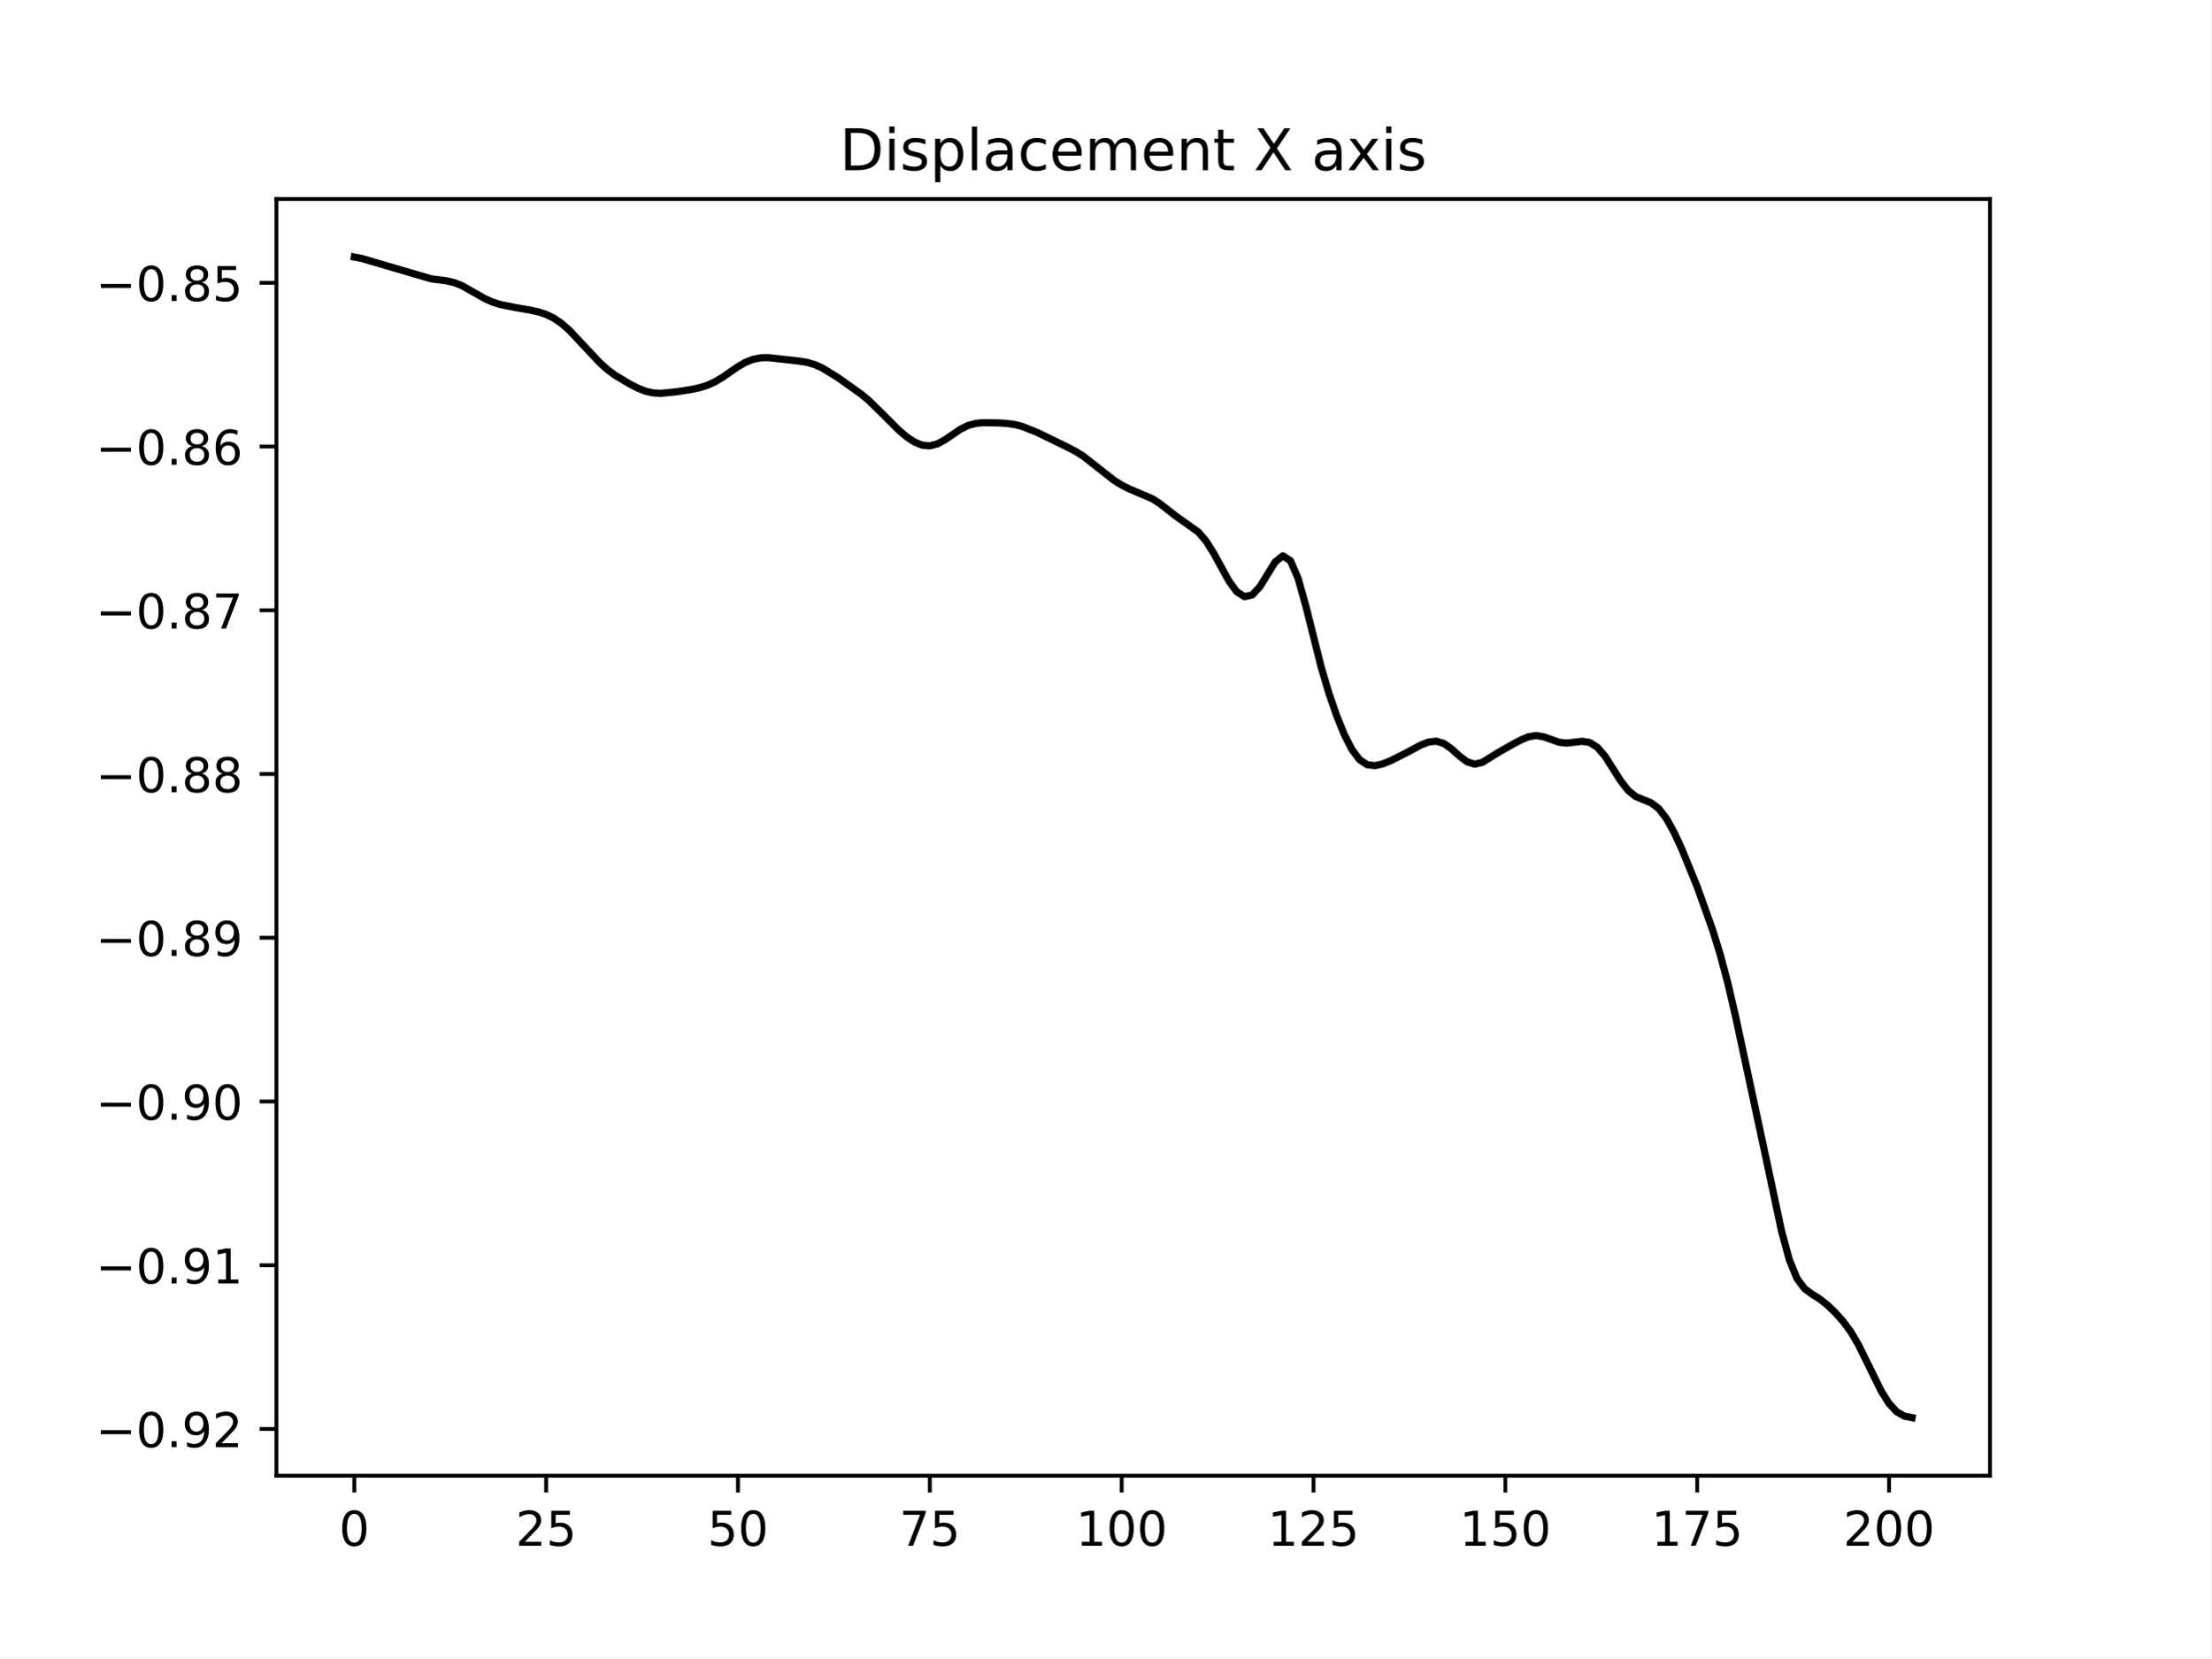
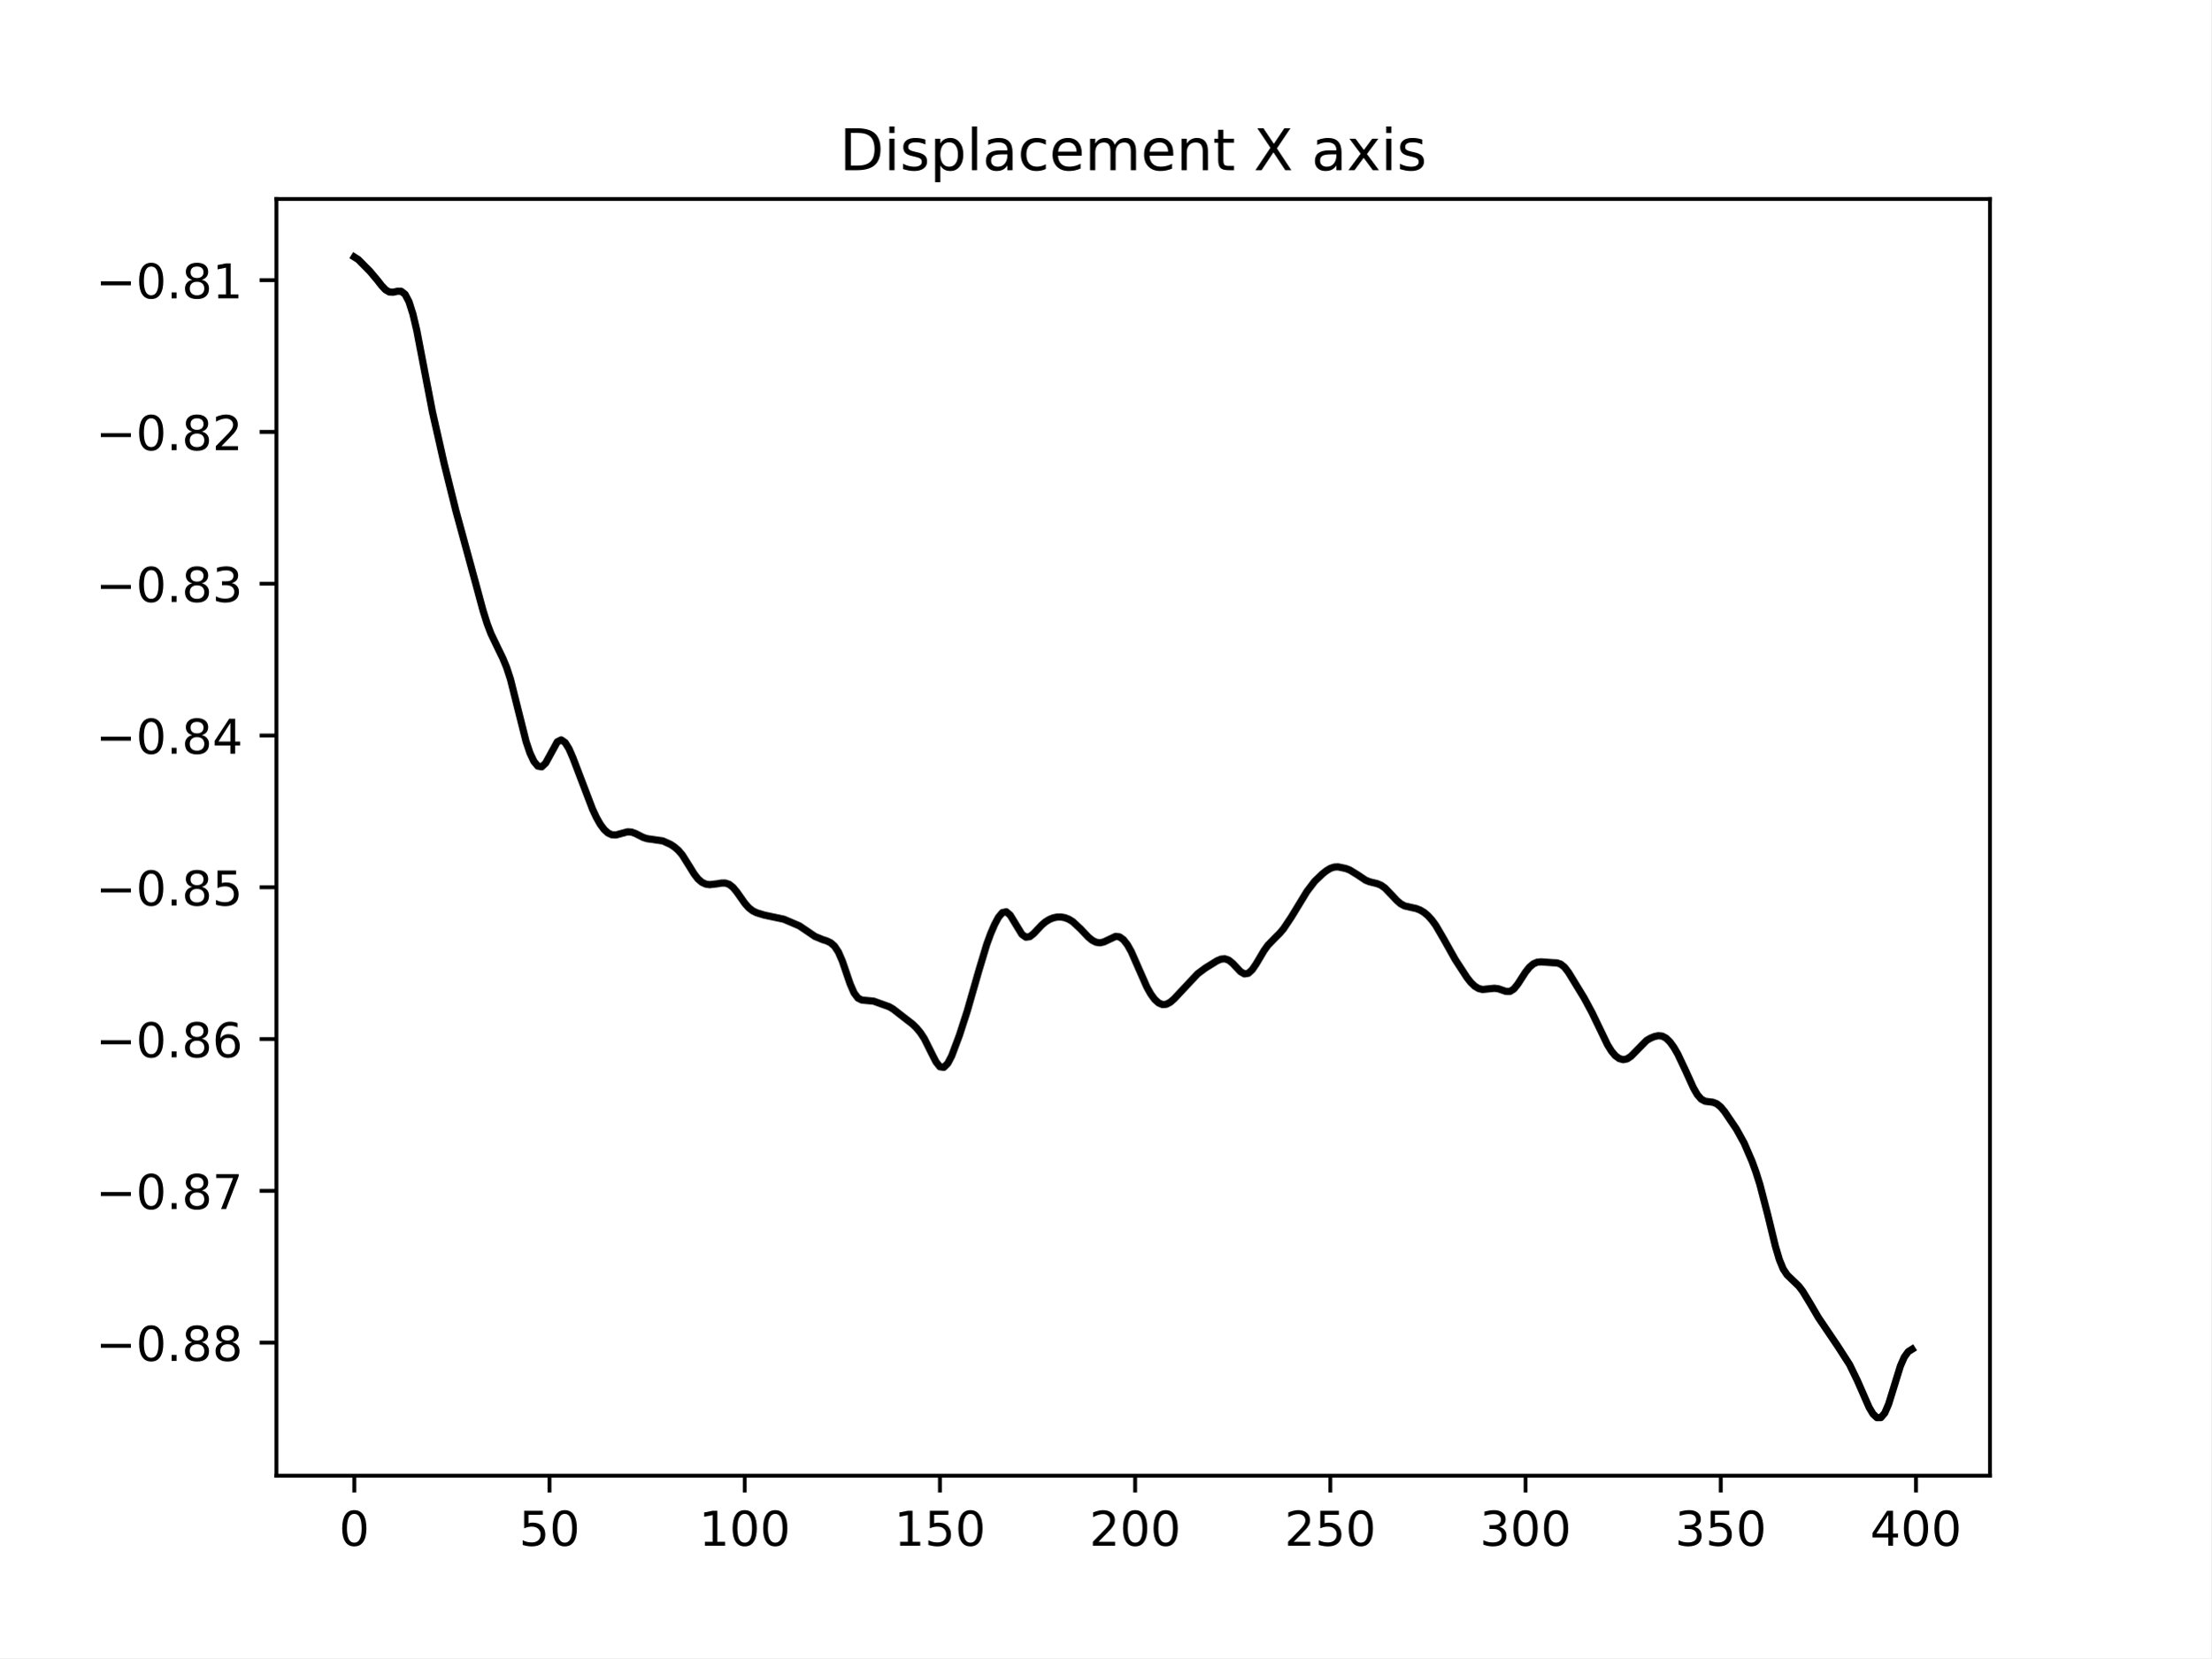
<svg xmlns="http://www.w3.org/2000/svg" xmlns:xlink="http://www.w3.org/1999/xlink" width="460.8pt" height="345.6pt" viewBox="0 0 460.8 345.6" version="1.1">
  <defs>
    <style type="text/css">*{stroke-linejoin: round; stroke-linecap: butt}</style>
  </defs>
  <g id="figure_1">
    <g id="patch_1">
      <path d="M 0 345.6  L 460.8 345.6  L 460.8 0  L 0 0  z " style="fill: #ffffff" />
    </g>
    <g id="axes_1">
      <g id="patch_2">
        <path d="M 57.6 307.584  L 414.72 307.584  L 414.72 41.472  L 57.6 41.472  z " style="fill: #ffffff" />
      </g>
      <g id="matplotlib.axis_1">
        <g id="xtick_1">
          <g id="line2d_1">
            <defs>
-               <path id="m81984a6709" d="M 0 0  L 0 3.5  " style="stroke: #000000; stroke-width: 0.8" />
+               <path id="mfe87c92abb" d="M 0 0  L 0 3.5  " style="stroke: #000000; stroke-width: 0.8" />
            </defs>
            <g>
-               <use xlink:href="#m81984a6709" x="73.833" y="307.584" style="stroke: #000000; stroke-width: 0.8" />
+               <use xlink:href="#mfe87c92abb" x="73.833" y="307.584" style="stroke: #000000; stroke-width: 0.8" />
            </g>
          </g>
          <g id="text_1">
            <g transform="translate(70.65148 322.1824) scale(0.1 -0.1)">
              <defs>
                <path id="DejaVuSans-30" d="M 2034 4250  Q 1547 4250 1301 3770  Q 1056 3291 1056 2328  Q 1056 1369 1301 889  Q 1547 409 2034 409  Q 2525 409 2770 889  Q 3016 1369 3016 2328  Q 3016 3291 2770 3770  Q 2525 4250 2034 4250  z M 2034 4750  Q 2819 4750 3233 4129  Q 3647 3509 3647 2328  Q 3647 1150 3233 529  Q 2819 -91 2034 -91  Q 1250 -91 836 529  Q 422 1150 422 2328  Q 422 3509 836 4129  Q 1250 4750 2034 4750  z " transform="scale(0.015625)" />
              </defs>
              <use xlink:href="#DejaVuSans-30" />
            </g>
          </g>
        </g>
        <g id="xtick_2">
          <g id="line2d_2">
            <g>
-               <use xlink:href="#m81984a6709" x="113.815" y="307.584" style="stroke: #000000; stroke-width: 0.8" />
+               <use xlink:href="#mfe87c92abb" x="114.516" y="307.584" style="stroke: #000000; stroke-width: 0.8" />
            </g>
          </g>
          <g id="text_2">
-             <g transform="translate(107.4523 322.1824) scale(0.1 -0.1)">
+             <g transform="translate(108.1538 322.1824) scale(0.1 -0.1)">
+               <defs>
+                 <path id="DejaVuSans-35" d="M 691 4666  L 3169 4666  L 3169 4134  L 1269 4134  L 1269 2991  Q 1406 3038 1543 3061  Q 1681 3084 1819 3084  Q 2600 3084 3056 2656  Q 3513 2228 3513 1497  Q 3513 744 3044 326  Q 2575 -91 1722 -91  Q 1428 -91 1123 -41  Q 819 9 494 109  L 494 744  Q 775 591 1075 516  Q 1375 441 1709 441  Q 2250 441 2565 725  Q 2881 1009 2881 1497  Q 2881 1984 2565 2268  Q 2250 2553 1709 2553  Q 1456 2553 1204 2497  Q 953 2441 691 2322  L 691 4666  z " transform="scale(0.015625)" />
+               </defs>
+               <use xlink:href="#DejaVuSans-35" />
+               <use xlink:href="#DejaVuSans-30" x="63.623" />
+             </g>
+           </g>
+         </g>
+         <g id="xtick_3">
+           <g id="line2d_3">
+             <g>
+               <use xlink:href="#mfe87c92abb" x="155.2" y="307.584" style="stroke: #000000; stroke-width: 0.8" />
+             </g>
+           </g>
+           <g id="text_3">
+             <g transform="translate(145.656 322.1824) scale(0.1 -0.1)">
+               <defs>
+                 <path id="DejaVuSans-31" d="M 794 531  L 1825 531  L 1825 4091  L 703 3866  L 703 4441  L 1819 4666  L 2450 4666  L 2450 531  L 3481 531  L 3481 0  L 794 0  L 794 531  z " transform="scale(0.015625)" />
+               </defs>
+               <use xlink:href="#DejaVuSans-31" />
+               <use xlink:href="#DejaVuSans-30" x="63.623" />
+               <use xlink:href="#DejaVuSans-30" x="127.246" />
+             </g>
+           </g>
+         </g>
+         <g id="xtick_4">
+           <g id="line2d_4">
+             <g>
+               <use xlink:href="#mfe87c92abb" x="195.883" y="307.584" style="stroke: #000000; stroke-width: 0.8" />
+             </g>
+           </g>
+           <g id="text_4">
+             <g transform="translate(186.3396 322.1824) scale(0.1 -0.1)">
+               <use xlink:href="#DejaVuSans-31" />
+               <use xlink:href="#DejaVuSans-35" x="63.623" />
+               <use xlink:href="#DejaVuSans-30" x="127.246" />
+             </g>
+           </g>
+         </g>
+         <g id="xtick_5">
+           <g id="line2d_5">
+             <g>
+               <use xlink:href="#mfe87c92abb" x="236.567" y="307.584" style="stroke: #000000; stroke-width: 0.8" />
+             </g>
+           </g>
+           <g id="text_5">
+             <g transform="translate(227.0231 322.1824) scale(0.1 -0.1)">
              <defs>
                <path id="DejaVuSans-32" d="M 1228 531  L 3431 531  L 3431 0  L 469 0  L 469 531  Q 828 903 1448 1529  Q 2069 2156 2228 2338  Q 2531 2678 2651 2914  Q 2772 3150 2772 3378  Q 2772 3750 2511 3984  Q 2250 4219 1831 4219  Q 1534 4219 1204 4116  Q 875 4013 500 3803  L 500 4441  Q 881 4594 1212 4672  Q 1544 4750 1819 4750  Q 2544 4750 2975 4387  Q 3406 4025 3406 3419  Q 3406 3131 3298 2873  Q 3191 2616 2906 2266  Q 2828 2175 2409 1742  Q 1991 1309 1228 531  z " transform="scale(0.015625)" />
-                 <path id="DejaVuSans-35" d="M 691 4666  L 3169 4666  L 3169 4134  L 1269 4134  L 1269 2991  Q 1406 3038 1543 3061  Q 1681 3084 1819 3084  Q 2600 3084 3056 2656  Q 3513 2228 3513 1497  Q 3513 744 3044 326  Q 2575 -91 1722 -91  Q 1428 -91 1123 -41  Q 819 9 494 109  L 494 744  Q 775 591 1075 516  Q 1375 441 1709 441  Q 2250 441 2565 725  Q 2881 1009 2881 1497  Q 2881 1984 2565 2268  Q 2250 2553 1709 2553  Q 1456 2553 1204 2497  Q 953 2441 691 2322  L 691 4666  z " transform="scale(0.015625)" />
-               </defs>
+               </defs>
+               <use xlink:href="#DejaVuSans-32" />
+               <use xlink:href="#DejaVuSans-30" x="63.623" />
+               <use xlink:href="#DejaVuSans-30" x="127.246" />
+             </g>
+           </g>
+         </g>
+         <g id="xtick_6">
+           <g id="line2d_6">
+             <g>
+               <use xlink:href="#mfe87c92abb" x="277.25" y="307.584" style="stroke: #000000; stroke-width: 0.8" />
+             </g>
+           </g>
+           <g id="text_6">
+             <g transform="translate(267.7066 322.1824) scale(0.1 -0.1)">
              <use xlink:href="#DejaVuSans-32" />
              <use xlink:href="#DejaVuSans-35" x="63.623" />
-             </g>
-           </g>
-         </g>
-         <g id="xtick_3">
-           <g id="line2d_3">
-             <g>
-               <use xlink:href="#m81984a6709" x="153.797" y="307.584" style="stroke: #000000; stroke-width: 0.8" />
-             </g>
-           </g>
-           <g id="text_3">
-             <g transform="translate(147.4344 322.1824) scale(0.1 -0.1)">
-               <use xlink:href="#DejaVuSans-35" />
-               <use xlink:href="#DejaVuSans-30" x="63.623" />
-             </g>
-           </g>
-         </g>
-         <g id="xtick_4">
-           <g id="line2d_4">
-             <g>
-               <use xlink:href="#m81984a6709" x="193.779" y="307.584" style="stroke: #000000; stroke-width: 0.8" />
-             </g>
-           </g>
-           <g id="text_4">
-             <g transform="translate(187.4165 322.1824) scale(0.1 -0.1)">
-               <defs>
-                 <path id="DejaVuSans-37" d="M 525 4666  L 3525 4666  L 3525 4397  L 1831 0  L 1172 0  L 2766 4134  L 525 4134  L 525 4666  z " transform="scale(0.015625)" />
-               </defs>
-               <use xlink:href="#DejaVuSans-37" />
-               <use xlink:href="#DejaVuSans-35" x="63.623" />
-             </g>
-           </g>
-         </g>
-         <g id="xtick_5">
-           <g id="line2d_5">
-             <g>
-               <use xlink:href="#m81984a6709" x="233.761" y="307.584" style="stroke: #000000; stroke-width: 0.8" />
-             </g>
-           </g>
-           <g id="text_5">
-             <g transform="translate(224.2173 322.1824) scale(0.1 -0.1)">
-               <defs>
-                 <path id="DejaVuSans-31" d="M 794 531  L 1825 531  L 1825 4091  L 703 3866  L 703 4441  L 1819 4666  L 2450 4666  L 2450 531  L 3481 531  L 3481 0  L 794 0  L 794 531  z " transform="scale(0.015625)" />
-               </defs>
-               <use xlink:href="#DejaVuSans-31" />
-               <use xlink:href="#DejaVuSans-30" x="63.623" />
-               <use xlink:href="#DejaVuSans-30" x="127.246" />
-             </g>
-           </g>
-         </g>
-         <g id="xtick_6">
-           <g id="line2d_6">
-             <g>
-               <use xlink:href="#m81984a6709" x="273.743" y="307.584" style="stroke: #000000; stroke-width: 0.8" />
-             </g>
-           </g>
-           <g id="text_6">
-             <g transform="translate(264.1994 322.1824) scale(0.1 -0.1)">
-               <use xlink:href="#DejaVuSans-31" />
-               <use xlink:href="#DejaVuSans-32" x="63.623" />
-               <use xlink:href="#DejaVuSans-35" x="127.246" />
+               <use xlink:href="#DejaVuSans-30" x="127.246" />
            </g>
          </g>
        </g>
        <g id="xtick_7">
          <g id="line2d_7">
            <g>
-               <use xlink:href="#m81984a6709" x="313.725" y="307.584" style="stroke: #000000; stroke-width: 0.8" />
+               <use xlink:href="#mfe87c92abb" x="317.934" y="307.584" style="stroke: #000000; stroke-width: 0.8" />
            </g>
          </g>
          <g id="text_7">
-             <g transform="translate(304.1815 322.1824) scale(0.1 -0.1)">
-               <use xlink:href="#DejaVuSans-31" />
-               <use xlink:href="#DejaVuSans-35" x="63.623" />
+             <g transform="translate(308.3901 322.1824) scale(0.1 -0.1)">
+               <defs>
+                 <path id="DejaVuSans-33" d="M 2597 2516  Q 3050 2419 3304 2112  Q 3559 1806 3559 1356  Q 3559 666 3084 287  Q 2609 -91 1734 -91  Q 1441 -91 1130 -33  Q 819 25 488 141  L 488 750  Q 750 597 1062 519  Q 1375 441 1716 441  Q 2309 441 2620 675  Q 2931 909 2931 1356  Q 2931 1769 2642 2001  Q 2353 2234 1838 2234  L 1294 2234  L 1294 2753  L 1863 2753  Q 2328 2753 2575 2939  Q 2822 3125 2822 3475  Q 2822 3834 2567 4026  Q 2313 4219 1838 4219  Q 1578 4219 1281 4162  Q 984 4106 628 3988  L 628 4550  Q 988 4650 1302 4700  Q 1616 4750 1894 4750  Q 2613 4750 3031 4423  Q 3450 4097 3450 3541  Q 3450 3153 3228 2886  Q 3006 2619 2597 2516  z " transform="scale(0.015625)" />
+               </defs>
+               <use xlink:href="#DejaVuSans-33" />
+               <use xlink:href="#DejaVuSans-30" x="63.623" />
              <use xlink:href="#DejaVuSans-30" x="127.246" />
            </g>
          </g>
        </g>
        <g id="xtick_8">
          <g id="line2d_8">
            <g>
-               <use xlink:href="#m81984a6709" x="353.707" y="307.584" style="stroke: #000000; stroke-width: 0.8" />
+               <use xlink:href="#mfe87c92abb" x="358.617" y="307.584" style="stroke: #000000; stroke-width: 0.8" />
            </g>
          </g>
          <g id="text_8">
-             <g transform="translate(344.1636 322.1824) scale(0.1 -0.1)">
-               <use xlink:href="#DejaVuSans-31" />
-               <use xlink:href="#DejaVuSans-37" x="63.623" />
-               <use xlink:href="#DejaVuSans-35" x="127.246" />
+             <g transform="translate(349.0737 322.1824) scale(0.1 -0.1)">
+               <use xlink:href="#DejaVuSans-33" />
+               <use xlink:href="#DejaVuSans-35" x="63.623" />
+               <use xlink:href="#DejaVuSans-30" x="127.246" />
            </g>
          </g>
        </g>
        <g id="xtick_9">
          <g id="line2d_9">
            <g>
-               <use xlink:href="#m81984a6709" x="393.689" y="307.584" style="stroke: #000000; stroke-width: 0.8" />
+               <use xlink:href="#mfe87c92abb" x="399.301" y="307.584" style="stroke: #000000; stroke-width: 0.8" />
            </g>
          </g>
          <g id="text_9">
-             <g transform="translate(384.1457 322.1824) scale(0.1 -0.1)">
-               <use xlink:href="#DejaVuSans-32" />
+             <g transform="translate(389.7572 322.1824) scale(0.1 -0.1)">
+               <defs>
+                 <path id="DejaVuSans-34" d="M 2419 4116  L 825 1625  L 2419 1625  L 2419 4116  z M 2253 4666  L 3047 4666  L 3047 1625  L 3713 1625  L 3713 1100  L 3047 1100  L 3047 0  L 2419 0  L 2419 1100  L 313 1100  L 313 1709  L 2253 4666  z " transform="scale(0.015625)" />
+               </defs>
+               <use xlink:href="#DejaVuSans-34" />
              <use xlink:href="#DejaVuSans-30" x="63.623" />
              <use xlink:href="#DejaVuSans-30" x="127.246" />
            </g>
          </g>
        </g>
      </g>
      <g id="matplotlib.axis_2">
        <g id="ytick_1">
          <g id="line2d_10">
            <defs>
-               <path id="meece01bc37" d="M 0 0  L -3.5 0  " style="stroke: #000000; stroke-width: 0.8" />
+               <path id="me71729630e" d="M 0 0  L -3.5 0  " style="stroke: #000000; stroke-width: 0.8" />
            </defs>
            <g>
-               <use xlink:href="#meece01bc37" x="57.6" y="297.844" style="stroke: #000000; stroke-width: 0.8" />
+               <use xlink:href="#me71729630e" x="57.6" y="279.854" style="stroke: #000000; stroke-width: 0.8" />
            </g>
          </g>
          <g id="text_10">
-             <g transform="translate(19.95469 301.6436) scale(0.1 -0.1)">
+             <g transform="translate(19.95469 283.6532) scale(0.1 -0.1)">
              <defs>
                <path id="DejaVuSans-2212" d="M 678 2272  L 4684 2272  L 4684 1741  L 678 1741  L 678 2272  z " transform="scale(0.015625)" />
                <path id="DejaVuSans-2e" d="M 684 794  L 1344 794  L 1344 0  L 684 0  L 684 794  z " transform="scale(0.015625)" />
-                 <path id="DejaVuSans-39" d="M 703 97  L 703 672  Q 941 559 1184 500  Q 1428 441 1663 441  Q 2288 441 2617 861  Q 2947 1281 2994 2138  Q 2813 1869 2534 1725  Q 2256 1581 1919 1581  Q 1219 1581 811 2004  Q 403 2428 403 3163  Q 403 3881 828 4315  Q 1253 4750 1959 4750  Q 2769 4750 3195 4129  Q 3622 3509 3622 2328  Q 3622 1225 3098 567  Q 2575 -91 1691 -91  Q 1453 -91 1209 -44  Q 966 3 703 97  z M 1959 2075  Q 2384 2075 2632 2365  Q 2881 2656 2881 3163  Q 2881 3666 2632 3958  Q 2384 4250 1959 4250  Q 1534 4250 1286 3958  Q 1038 3666 1038 3163  Q 1038 2656 1286 2365  Q 1534 2075 1959 2075  z " transform="scale(0.015625)" />
-               </defs>
-               <use xlink:href="#DejaVuSans-2212" />
-               <use xlink:href="#DejaVuSans-30" x="83.789" />
-               <use xlink:href="#DejaVuSans-2e" x="147.412" />
-               <use xlink:href="#DejaVuSans-39" x="179.199" />
-               <use xlink:href="#DejaVuSans-32" x="242.822" />
+                 <path id="DejaVuSans-38" d="M 2034 2216  Q 1584 2216 1326 1975  Q 1069 1734 1069 1313  Q 1069 891 1326 650  Q 1584 409 2034 409  Q 2484 409 2743 651  Q 3003 894 3003 1313  Q 3003 1734 2745 1975  Q 2488 2216 2034 2216  z M 1403 2484  Q 997 2584 770 2862  Q 544 3141 544 3541  Q 544 4100 942 4425  Q 1341 4750 2034 4750  Q 2731 4750 3128 4425  Q 3525 4100 3525 3541  Q 3525 3141 3298 2862  Q 3072 2584 2669 2484  Q 3125 2378 3379 2068  Q 3634 1759 3634 1313  Q 3634 634 3220 271  Q 2806 -91 2034 -91  Q 1263 -91 848 271  Q 434 634 434 1313  Q 434 1759 690 2068  Q 947 2378 1403 2484  z M 1172 3481  Q 1172 3119 1398 2916  Q 1625 2713 2034 2713  Q 2441 2713 2670 2916  Q 2900 3119 2900 3481  Q 2900 3844 2670 4047  Q 2441 4250 2034 4250  Q 1625 4250 1398 4047  Q 1172 3844 1172 3481  z " transform="scale(0.015625)" />
+               </defs>
+               <use xlink:href="#DejaVuSans-2212" />
+               <use xlink:href="#DejaVuSans-30" x="83.789" />
+               <use xlink:href="#DejaVuSans-2e" x="147.412" />
+               <use xlink:href="#DejaVuSans-38" x="179.199" />
+               <use xlink:href="#DejaVuSans-38" x="242.822" />
            </g>
          </g>
        </g>
        <g id="ytick_2">
          <g id="line2d_11">
            <g>
-               <use xlink:href="#meece01bc37" x="57.6" y="263.715" style="stroke: #000000; stroke-width: 0.8" />
+               <use xlink:href="#me71729630e" x="57.6" y="248.215" style="stroke: #000000; stroke-width: 0.8" />
            </g>
          </g>
          <g id="text_11">
-             <g transform="translate(19.95469 267.5138) scale(0.1 -0.1)">
-               <use xlink:href="#DejaVuSans-2212" />
-               <use xlink:href="#DejaVuSans-30" x="83.789" />
-               <use xlink:href="#DejaVuSans-2e" x="147.412" />
-               <use xlink:href="#DejaVuSans-39" x="179.199" />
-               <use xlink:href="#DejaVuSans-31" x="242.822" />
+             <g transform="translate(19.95469 252.0146) scale(0.1 -0.1)">
+               <defs>
+                 <path id="DejaVuSans-37" d="M 525 4666  L 3525 4666  L 3525 4397  L 1831 0  L 1172 0  L 2766 4134  L 525 4134  L 525 4666  z " transform="scale(0.015625)" />
+               </defs>
+               <use xlink:href="#DejaVuSans-2212" />
+               <use xlink:href="#DejaVuSans-30" x="83.789" />
+               <use xlink:href="#DejaVuSans-2e" x="147.412" />
+               <use xlink:href="#DejaVuSans-38" x="179.199" />
+               <use xlink:href="#DejaVuSans-37" x="242.822" />
            </g>
          </g>
        </g>
        <g id="ytick_3">
          <g id="line2d_12">
            <g>
-               <use xlink:href="#meece01bc37" x="57.6" y="229.585" style="stroke: #000000; stroke-width: 0.8" />
+               <use xlink:href="#me71729630e" x="57.6" y="216.577" style="stroke: #000000; stroke-width: 0.8" />
            </g>
          </g>
          <g id="text_12">
-             <g transform="translate(19.95469 233.384) scale(0.1 -0.1)">
-               <use xlink:href="#DejaVuSans-2212" />
-               <use xlink:href="#DejaVuSans-30" x="83.789" />
-               <use xlink:href="#DejaVuSans-2e" x="147.412" />
-               <use xlink:href="#DejaVuSans-39" x="179.199" />
-               <use xlink:href="#DejaVuSans-30" x="242.822" />
+             <g transform="translate(19.95469 220.376) scale(0.1 -0.1)">
+               <defs>
+                 <path id="DejaVuSans-36" d="M 2113 2584  Q 1688 2584 1439 2293  Q 1191 2003 1191 1497  Q 1191 994 1439 701  Q 1688 409 2113 409  Q 2538 409 2786 701  Q 3034 994 3034 1497  Q 3034 2003 2786 2293  Q 2538 2584 2113 2584  z M 3366 4563  L 3366 3988  Q 3128 4100 2886 4159  Q 2644 4219 2406 4219  Q 1781 4219 1451 3797  Q 1122 3375 1075 2522  Q 1259 2794 1537 2939  Q 1816 3084 2150 3084  Q 2853 3084 3261 2657  Q 3669 2231 3669 1497  Q 3669 778 3244 343  Q 2819 -91 2113 -91  Q 1303 -91 875 529  Q 447 1150 447 2328  Q 447 3434 972 4092  Q 1497 4750 2381 4750  Q 2619 4750 2861 4703  Q 3103 4656 3366 4563  z " transform="scale(0.015625)" />
+               </defs>
+               <use xlink:href="#DejaVuSans-2212" />
+               <use xlink:href="#DejaVuSans-30" x="83.789" />
+               <use xlink:href="#DejaVuSans-2e" x="147.412" />
+               <use xlink:href="#DejaVuSans-38" x="179.199" />
+               <use xlink:href="#DejaVuSans-36" x="242.822" />
            </g>
          </g>
        </g>
        <g id="ytick_4">
          <g id="line2d_13">
            <g>
-               <use xlink:href="#meece01bc37" x="57.6" y="195.455" style="stroke: #000000; stroke-width: 0.8" />
+               <use xlink:href="#me71729630e" x="57.6" y="184.938" style="stroke: #000000; stroke-width: 0.8" />
            </g>
          </g>
          <g id="text_13">
-             <g transform="translate(19.95469 199.2542) scale(0.1 -0.1)">
-               <defs>
-                 <path id="DejaVuSans-38" d="M 2034 2216  Q 1584 2216 1326 1975  Q 1069 1734 1069 1313  Q 1069 891 1326 650  Q 1584 409 2034 409  Q 2484 409 2743 651  Q 3003 894 3003 1313  Q 3003 1734 2745 1975  Q 2488 2216 2034 2216  z M 1403 2484  Q 997 2584 770 2862  Q 544 3141 544 3541  Q 544 4100 942 4425  Q 1341 4750 2034 4750  Q 2731 4750 3128 4425  Q 3525 4100 3525 3541  Q 3525 3141 3298 2862  Q 3072 2584 2669 2484  Q 3125 2378 3379 2068  Q 3634 1759 3634 1313  Q 3634 634 3220 271  Q 2806 -91 2034 -91  Q 1263 -91 848 271  Q 434 634 434 1313  Q 434 1759 690 2068  Q 947 2378 1403 2484  z M 1172 3481  Q 1172 3119 1398 2916  Q 1625 2713 2034 2713  Q 2441 2713 2670 2916  Q 2900 3119 2900 3481  Q 2900 3844 2670 4047  Q 2441 4250 2034 4250  Q 1625 4250 1398 4047  Q 1172 3844 1172 3481  z " transform="scale(0.015625)" />
-               </defs>
-               <use xlink:href="#DejaVuSans-2212" />
-               <use xlink:href="#DejaVuSans-30" x="83.789" />
-               <use xlink:href="#DejaVuSans-2e" x="147.412" />
-               <use xlink:href="#DejaVuSans-38" x="179.199" />
-               <use xlink:href="#DejaVuSans-39" x="242.822" />
+             <g transform="translate(19.95469 188.7374) scale(0.1 -0.1)">
+               <use xlink:href="#DejaVuSans-2212" />
+               <use xlink:href="#DejaVuSans-30" x="83.789" />
+               <use xlink:href="#DejaVuSans-2e" x="147.412" />
+               <use xlink:href="#DejaVuSans-38" x="179.199" />
+               <use xlink:href="#DejaVuSans-35" x="242.822" />
            </g>
          </g>
        </g>
        <g id="ytick_5">
          <g id="line2d_14">
            <g>
-               <use xlink:href="#meece01bc37" x="57.6" y="161.325" style="stroke: #000000; stroke-width: 0.8" />
+               <use xlink:href="#me71729630e" x="57.6" y="153.3" style="stroke: #000000; stroke-width: 0.8" />
            </g>
          </g>
          <g id="text_14">
-             <g transform="translate(19.95469 165.1244) scale(0.1 -0.1)">
-               <use xlink:href="#DejaVuSans-2212" />
-               <use xlink:href="#DejaVuSans-30" x="83.789" />
-               <use xlink:href="#DejaVuSans-2e" x="147.412" />
-               <use xlink:href="#DejaVuSans-38" x="179.199" />
-               <use xlink:href="#DejaVuSans-38" x="242.822" />
+             <g transform="translate(19.95469 157.0988) scale(0.1 -0.1)">
+               <use xlink:href="#DejaVuSans-2212" />
+               <use xlink:href="#DejaVuSans-30" x="83.789" />
+               <use xlink:href="#DejaVuSans-2e" x="147.412" />
+               <use xlink:href="#DejaVuSans-38" x="179.199" />
+               <use xlink:href="#DejaVuSans-34" x="242.822" />
            </g>
          </g>
        </g>
        <g id="ytick_6">
          <g id="line2d_15">
            <g>
-               <use xlink:href="#meece01bc37" x="57.6" y="127.195" style="stroke: #000000; stroke-width: 0.8" />
+               <use xlink:href="#me71729630e" x="57.6" y="121.661" style="stroke: #000000; stroke-width: 0.8" />
            </g>
          </g>
          <g id="text_15">
-             <g transform="translate(19.95469 130.9946) scale(0.1 -0.1)">
-               <use xlink:href="#DejaVuSans-2212" />
-               <use xlink:href="#DejaVuSans-30" x="83.789" />
-               <use xlink:href="#DejaVuSans-2e" x="147.412" />
-               <use xlink:href="#DejaVuSans-38" x="179.199" />
-               <use xlink:href="#DejaVuSans-37" x="242.822" />
+             <g transform="translate(19.95469 125.4601) scale(0.1 -0.1)">
+               <use xlink:href="#DejaVuSans-2212" />
+               <use xlink:href="#DejaVuSans-30" x="83.789" />
+               <use xlink:href="#DejaVuSans-2e" x="147.412" />
+               <use xlink:href="#DejaVuSans-38" x="179.199" />
+               <use xlink:href="#DejaVuSans-33" x="242.822" />
            </g>
          </g>
        </g>
        <g id="ytick_7">
          <g id="line2d_16">
            <g>
-               <use xlink:href="#meece01bc37" x="57.6" y="93.066" style="stroke: #000000; stroke-width: 0.8" />
+               <use xlink:href="#me71729630e" x="57.6" y="90.022" style="stroke: #000000; stroke-width: 0.8" />
            </g>
          </g>
          <g id="text_16">
-             <g transform="translate(19.95469 96.86483) scale(0.1 -0.1)">
-               <defs>
-                 <path id="DejaVuSans-36" d="M 2113 2584  Q 1688 2584 1439 2293  Q 1191 2003 1191 1497  Q 1191 994 1439 701  Q 1688 409 2113 409  Q 2538 409 2786 701  Q 3034 994 3034 1497  Q 3034 2003 2786 2293  Q 2538 2584 2113 2584  z M 3366 4563  L 3366 3988  Q 3128 4100 2886 4159  Q 2644 4219 2406 4219  Q 1781 4219 1451 3797  Q 1122 3375 1075 2522  Q 1259 2794 1537 2939  Q 1816 3084 2150 3084  Q 2853 3084 3261 2657  Q 3669 2231 3669 1497  Q 3669 778 3244 343  Q 2819 -91 2113 -91  Q 1303 -91 875 529  Q 447 1150 447 2328  Q 447 3434 972 4092  Q 1497 4750 2381 4750  Q 2619 4750 2861 4703  Q 3103 4656 3366 4563  z " transform="scale(0.015625)" />
-               </defs>
-               <use xlink:href="#DejaVuSans-2212" />
-               <use xlink:href="#DejaVuSans-30" x="83.789" />
-               <use xlink:href="#DejaVuSans-2e" x="147.412" />
-               <use xlink:href="#DejaVuSans-38" x="179.199" />
-               <use xlink:href="#DejaVuSans-36" x="242.822" />
+             <g transform="translate(19.95469 93.82152) scale(0.1 -0.1)">
+               <use xlink:href="#DejaVuSans-2212" />
+               <use xlink:href="#DejaVuSans-30" x="83.789" />
+               <use xlink:href="#DejaVuSans-2e" x="147.412" />
+               <use xlink:href="#DejaVuSans-38" x="179.199" />
+               <use xlink:href="#DejaVuSans-32" x="242.822" />
            </g>
          </g>
        </g>
        <g id="ytick_8">
          <g id="line2d_17">
            <g>
-               <use xlink:href="#meece01bc37" x="57.6" y="58.936" style="stroke: #000000; stroke-width: 0.8" />
+               <use xlink:href="#me71729630e" x="57.6" y="58.384" style="stroke: #000000; stroke-width: 0.8" />
            </g>
          </g>
          <g id="text_17">
-             <g transform="translate(19.95469 62.73505) scale(0.1 -0.1)">
-               <use xlink:href="#DejaVuSans-2212" />
-               <use xlink:href="#DejaVuSans-30" x="83.789" />
-               <use xlink:href="#DejaVuSans-2e" x="147.412" />
-               <use xlink:href="#DejaVuSans-38" x="179.199" />
-               <use xlink:href="#DejaVuSans-35" x="242.822" />
+             <g transform="translate(19.95469 62.1829) scale(0.1 -0.1)">
+               <use xlink:href="#DejaVuSans-2212" />
+               <use xlink:href="#DejaVuSans-30" x="83.789" />
+               <use xlink:href="#DejaVuSans-2e" x="147.412" />
+               <use xlink:href="#DejaVuSans-38" x="179.199" />
+               <use xlink:href="#DejaVuSans-31" x="242.822" />
            </g>
          </g>
        </g>
      </g>
      <g id="line2d_18">
-         <path d="M 73.833 53.568  L 75.432 53.882  L 89.826 58.103  L 93.024 58.52  L 94.623 58.892  L 96.223 59.509  L 99.421 61.319  L 101.021 62.225  L 102.62 62.946  L 104.219 63.456  L 107.418 64.097  L 110.616 64.648  L 112.216 65.011  L 113.815 65.533  L 115.414 66.31  L 117.013 67.402  L 118.613 68.803  L 121.811 72.207  L 125.01 75.616  L 126.609 77.041  L 128.208 78.228  L 131.407 80.135  L 133.006 80.937  L 134.605 81.555  L 136.205 81.901  L 137.804 81.974  L 141.003 81.657  L 144.201 81.149  L 145.8 80.801  L 147.4 80.303  L 148.999 79.581  L 150.598 78.619  L 153.797 76.405  L 155.396 75.492  L 156.995 74.87  L 158.595 74.567  L 160.194 74.545  L 166.591 75.26  L 168.19 75.518  L 169.79 75.988  L 171.389 76.709  L 174.588 78.675  L 179.385 82.08  L 180.985 83.4  L 184.183 86.529  L 187.382 89.732  L 188.981 91.074  L 190.58 92.127  L 192.18 92.78  L 193.779 92.921  L 195.378 92.507  L 196.978 91.631  L 200.176 89.449  L 201.775 88.661  L 203.375 88.233  L 204.974 88.094  L 208.173 88.152  L 209.772 88.246  L 211.371 88.457  L 212.97 88.854  L 216.169 90.13  L 222.566 93.24  L 224.165 94.089  L 225.765 95.083  L 228.963 97.602  L 232.162 100.11  L 233.761 101.107  L 235.36 101.907  L 240.158 103.955  L 241.757 104.992  L 244.956 107.494  L 249.754 110.903  L 251.353 112.781  L 252.952 115.332  L 256.151 121.164  L 257.75 123.335  L 259.35 124.36  L 260.949 124.006  L 262.548 122.314  L 265.747 117.138  L 267.346 115.838  L 268.945 116.884  L 270.545 120.591  L 272.144 126.319  L 275.342 139.051  L 276.942 144.462  L 278.541 149.102  L 280.14 153.062  L 281.74 156.212  L 283.339 158.337  L 284.938 159.391  L 286.537 159.579  L 288.137 159.222  L 289.736 158.589  L 292.935 156.986  L 296.133 155.274  L 297.732 154.655  L 299.332 154.488  L 300.931 154.976  L 302.53 156.11  L 304.13 157.559  L 305.729 158.774  L 307.328 159.265  L 308.927 158.901  L 312.126 156.912  L 315.325 155.091  L 316.924 154.247  L 318.523 153.567  L 320.122 153.305  L 321.722 153.57  L 324.92 154.711  L 326.52 154.88  L 329.718 154.513  L 331.317 154.758  L 332.917 155.773  L 334.516 157.644  L 337.715 162.688  L 339.314 164.755  L 340.913 166.036  L 344.112 167.344  L 345.711 168.551  L 347.31 170.643  L 348.909 173.541  L 350.509 176.984  L 353.707 184.837  L 356.906 193.779  L 358.505 198.957  L 360.104 204.974  L 361.704 211.857  L 368.101 241.647  L 371.299 256.652  L 372.899 262.546  L 374.498 266.468  L 376.097 268.615  L 377.697 269.785  L 379.296 270.795  L 380.895 272.062  L 382.494 273.615  L 384.094 275.402  L 385.693 277.548  L 387.292 280.258  L 392.09 290.005  L 393.689 292.528  L 395.289 294.264  L 396.888 295.176  L 398.487 295.488  L 398.487 295.488  " clip-path="url(#pf5961316ea)" style="fill: none; stroke: #000000; stroke-width: 1.5; stroke-linecap: square" />
+         <path d="M 73.833 53.568  L 74.646 54.079  L 77.087 56.545  L 78.715 58.487  L 79.528 59.534  L 80.342 60.394  L 81.156 60.864  L 81.969 60.895  L 82.783 60.702  L 83.597 60.7  L 84.41 61.33  L 85.224 62.882  L 86.038 65.434  L 86.851 68.875  L 88.479 77.356  L 90.106 85.81  L 92.547 96.594  L 94.988 106.407  L 99.057 121.331  L 100.684 127.352  L 101.498 129.933  L 102.311 132.082  L 103.939 135.47  L 104.752 137.131  L 105.566 139.1  L 106.38 141.59  L 108.007 148.099  L 109.634 154.564  L 110.448 156.981  L 111.262 158.702  L 112.075 159.679  L 112.889 159.82  L 113.703 159.062  L 116.144 154.604  L 116.957 154.216  L 117.771 154.766  L 118.585 156.088  L 119.398 157.961  L 123.467 168.627  L 124.28 170.368  L 125.094 171.811  L 125.908 172.904  L 126.721 173.631  L 127.535 173.996  L 128.349 174.032  L 130.79 173.376  L 131.603 173.426  L 132.417 173.719  L 134.044 174.545  L 134.858 174.805  L 138.113 175.265  L 139.74 175.996  L 140.554 176.533  L 141.367 177.237  L 142.181 178.186  L 143.808 180.78  L 144.622 182.103  L 145.436 183.169  L 146.249 183.883  L 147.063 184.265  L 147.877 184.394  L 149.504 184.207  L 150.318 184.062  L 151.131 184.05  L 151.945 184.317  L 152.759 184.954  L 153.572 185.936  L 155.2 188.256  L 156.013 189.181  L 156.827 189.822  L 157.641 190.232  L 159.268 190.732  L 163.336 191.59  L 166.591 192.978  L 168.219 194.082  L 169.846 195.187  L 171.473 195.857  L 172.287 196.109  L 173.101 196.495  L 173.914 197.208  L 174.728 198.446  L 175.542 200.322  L 177.169 205.083  L 177.983 206.953  L 178.796 208.033  L 179.61 208.445  L 182.051 208.668  L 185.306 209.837  L 186.119 210.312  L 190.188 213.472  L 191.001 214.258  L 191.815 215.241  L 192.629 216.479  L 194.256 219.742  L 195.07 221.339  L 195.883 222.352  L 196.697 222.466  L 197.511 221.654  L 198.324 220.102  L 199.952 215.754  L 201.579 210.713  L 204.02 202.206  L 205.647 196.806  L 206.461 194.583  L 207.275 192.694  L 208.088 191.177  L 208.902 190.216  L 209.716 190.049  L 210.529 190.742  L 212.97 194.754  L 213.784 195.336  L 214.598 195.23  L 215.411 194.598  L 217.039 192.866  L 217.852 192.165  L 218.666 191.654  L 219.48 191.319  L 220.293 191.146  L 221.107 191.131  L 221.921 191.276  L 222.734 191.592  L 223.548 192.092  L 225.175 193.598  L 226.803 195.316  L 227.616 195.983  L 228.43 196.396  L 229.244 196.509  L 230.057 196.325  L 232.498 195.175  L 233.312 195.277  L 234.126 195.855  L 234.939 196.892  L 235.753 198.33  L 237.381 202.033  L 239.008 205.724  L 239.822 207.18  L 240.635 208.293  L 241.449 209.037  L 242.263 209.383  L 243.076 209.322  L 243.89 208.894  L 244.704 208.184  L 249.586 202.973  L 251.213 201.764  L 253.654 200.251  L 254.468 199.912  L 255.281 199.846  L 256.095 200.142  L 256.909 200.802  L 258.536 202.532  L 259.35 202.994  L 260.163 202.858  L 260.977 202.109  L 261.791 200.909  L 263.418 198.162  L 264.232 197.023  L 265.859 195.353  L 266.673 194.551  L 267.486 193.592  L 269.114 191.158  L 272.368 185.815  L 273.996 183.679  L 275.623 182.125  L 276.437 181.486  L 277.25 180.993  L 278.064 180.724  L 278.878 180.685  L 280.505 181.034  L 281.319 181.355  L 282.946 182.353  L 284.573 183.445  L 285.387 183.779  L 287.014 184.179  L 287.828 184.522  L 288.642 185.094  L 290.269 186.793  L 291.083 187.671  L 291.896 188.37  L 292.71 188.817  L 294.337 189.189  L 295.151 189.371  L 295.965 189.685  L 296.778 190.173  L 297.592 190.858  L 298.406 191.753  L 299.219 192.864  L 300.847 195.653  L 303.288 200.006  L 305.729 203.756  L 306.543 204.787  L 307.356 205.565  L 308.17 206.049  L 308.984 206.244  L 310.611 206.072  L 311.425 205.99  L 312.238 206.088  L 313.866 206.648  L 314.679 206.647  L 315.493 206.139  L 316.307 205.133  L 317.934 202.612  L 318.748 201.593  L 319.561 200.9  L 320.375 200.55  L 321.189 200.484  L 323.63 200.662  L 324.443 200.696  L 325.257 200.955  L 326.071 201.61  L 326.884 202.666  L 330.139 207.996  L 331.766 211.013  L 335.021 217.77  L 335.835 219.085  L 336.648 220.053  L 337.462 220.644  L 338.276 220.864  L 339.089 220.708  L 339.903 220.17  L 343.158 216.861  L 343.971 216.39  L 344.785 216.055  L 345.599 215.878  L 346.412 215.959  L 347.226 216.388  L 348.04 217.184  L 348.853 218.31  L 349.667 219.717  L 351.294 223.159  L 352.922 226.747  L 353.735 228.167  L 354.549 229.104  L 355.363 229.541  L 356.99 229.747  L 357.804 230.07  L 358.617 230.739  L 359.431 231.711  L 361.872 235.323  L 363.499 238.268  L 365.127 242.037  L 365.94 244.267  L 366.754 246.836  L 368.381 253.09  L 370.009 259.78  L 370.822 262.527  L 371.636 264.507  L 372.45 265.738  L 374.891 268.083  L 375.704 269.148  L 377.332 271.826  L 378.959 274.615  L 383.028 280.631  L 385.469 284.43  L 387.096 287.779  L 389.537 293.358  L 390.351 294.721  L 391.164 295.488  L 391.978 295.473  L 392.792 294.527  L 393.605 292.638  L 396.046 284.736  L 396.86 282.875  L 397.674 281.737  L 398.487 281.224  L 398.487 281.224  " clip-path="url(#p3016a32dd3)" style="fill: none; stroke: #000000; stroke-width: 1.5; stroke-linecap: square" />
      </g>
      <g id="patch_3">
        <path d="M 57.6 307.584  L 57.6 41.472  " style="fill: none; stroke: #000000; stroke-width: 0.8; stroke-linejoin: miter; stroke-linecap: square" />
      </g>
      <g id="patch_4">
        <path d="M 414.72 307.584  L 414.72 41.472  " style="fill: none; stroke: #000000; stroke-width: 0.8; stroke-linejoin: miter; stroke-linecap: square" />
      </g>
      <g id="patch_5">
        <path d="M 57.6 307.584  L 414.72 307.584  " style="fill: none; stroke: #000000; stroke-width: 0.8; stroke-linejoin: miter; stroke-linecap: square" />
      </g>
      <g id="patch_6">
        <path d="M 57.6 41.472  L 414.72 41.472  " style="fill: none; stroke: #000000; stroke-width: 0.8; stroke-linejoin: miter; stroke-linecap: square" />
      </g>
      <g id="text_18">
        <g transform="translate(174.9684 35.472) scale(0.12 -0.12)">
          <defs>
            <path id="DejaVuSans-44" d="M 1259 4147  L 1259 519  L 2022 519  Q 2988 519 3436 956  Q 3884 1394 3884 2338  Q 3884 3275 3436 3711  Q 2988 4147 2022 4147  L 1259 4147  z M 628 4666  L 1925 4666  Q 3281 4666 3915 4102  Q 4550 3538 4550 2338  Q 4550 1131 3912 565  Q 3275 0 1925 0  L 628 0  L 628 4666  z " transform="scale(0.015625)" />
            <path id="DejaVuSans-69" d="M 603 3500  L 1178 3500  L 1178 0  L 603 0  L 603 3500  z M 603 4863  L 1178 4863  L 1178 4134  L 603 4134  L 603 4863  z " transform="scale(0.015625)" />
            <path id="DejaVuSans-73" d="M 2834 3397  L 2834 2853  Q 2591 2978 2328 3040  Q 2066 3103 1784 3103  Q 1356 3103 1142 2972  Q 928 2841 928 2578  Q 928 2378 1081 2264  Q 1234 2150 1697 2047  L 1894 2003  Q 2506 1872 2764 1633  Q 3022 1394 3022 966  Q 3022 478 2636 193  Q 2250 -91 1575 -91  Q 1294 -91 989 -36  Q 684 19 347 128  L 347 722  Q 666 556 975 473  Q 1284 391 1588 391  Q 1994 391 2212 530  Q 2431 669 2431 922  Q 2431 1156 2273 1281  Q 2116 1406 1581 1522  L 1381 1569  Q 847 1681 609 1914  Q 372 2147 372 2553  Q 372 3047 722 3315  Q 1072 3584 1716 3584  Q 2034 3584 2315 3537  Q 2597 3491 2834 3397  z " transform="scale(0.015625)" />
            <path id="DejaVuSans-70" d="M 1159 525  L 1159 -1331  L 581 -1331  L 581 3500  L 1159 3500  L 1159 2969  Q 1341 3281 1617 3432  Q 1894 3584 2278 3584  Q 2916 3584 3314 3078  Q 3713 2572 3713 1747  Q 3713 922 3314 415  Q 2916 -91 2278 -91  Q 1894 -91 1617 61  Q 1341 213 1159 525  z M 3116 1747  Q 3116 2381 2855 2742  Q 2594 3103 2138 3103  Q 1681 3103 1420 2742  Q 1159 2381 1159 1747  Q 1159 1113 1420 752  Q 1681 391 2138 391  Q 2594 391 2855 752  Q 3116 1113 3116 1747  z " transform="scale(0.015625)" />
            <path id="DejaVuSans-6c" d="M 603 4863  L 1178 4863  L 1178 0  L 603 0  L 603 4863  z " transform="scale(0.015625)" />
            <path id="DejaVuSans-61" d="M 2194 1759  Q 1497 1759 1228 1600  Q 959 1441 959 1056  Q 959 750 1161 570  Q 1363 391 1709 391  Q 2188 391 2477 730  Q 2766 1069 2766 1631  L 2766 1759  L 2194 1759  z M 3341 1997  L 3341 0  L 2766 0  L 2766 531  Q 2569 213 2275 61  Q 1981 -91 1556 -91  Q 1019 -91 701 211  Q 384 513 384 1019  Q 384 1609 779 1909  Q 1175 2209 1959 2209  L 2766 2209  L 2766 2266  Q 2766 2663 2505 2880  Q 2244 3097 1772 3097  Q 1472 3097 1187 3025  Q 903 2953 641 2809  L 641 3341  Q 956 3463 1253 3523  Q 1550 3584 1831 3584  Q 2591 3584 2966 3190  Q 3341 2797 3341 1997  z " transform="scale(0.015625)" />
            <path id="DejaVuSans-63" d="M 3122 3366  L 3122 2828  Q 2878 2963 2633 3030  Q 2388 3097 2138 3097  Q 1578 3097 1268 2742  Q 959 2388 959 1747  Q 959 1106 1268 751  Q 1578 397 2138 397  Q 2388 397 2633 464  Q 2878 531 3122 666  L 3122 134  Q 2881 22 2623 -34  Q 2366 -91 2075 -91  Q 1284 -91 818 406  Q 353 903 353 1747  Q 353 2603 823 3093  Q 1294 3584 2113 3584  Q 2378 3584 2631 3529  Q 2884 3475 3122 3366  z " transform="scale(0.015625)" />
            <path id="DejaVuSans-65" d="M 3597 1894  L 3597 1613  L 953 1613  Q 991 1019 1311 708  Q 1631 397 2203 397  Q 2534 397 2845 478  Q 3156 559 3463 722  L 3463 178  Q 3153 47 2828 -22  Q 2503 -91 2169 -91  Q 1331 -91 842 396  Q 353 884 353 1716  Q 353 2575 817 3079  Q 1281 3584 2069 3584  Q 2775 3584 3186 3129  Q 3597 2675 3597 1894  z M 3022 2063  Q 3016 2534 2758 2815  Q 2500 3097 2075 3097  Q 1594 3097 1305 2825  Q 1016 2553 972 2059  L 3022 2063  z " transform="scale(0.015625)" />
            <path id="DejaVuSans-6d" d="M 3328 2828  Q 3544 3216 3844 3400  Q 4144 3584 4550 3584  Q 5097 3584 5394 3201  Q 5691 2819 5691 2113  L 5691 0  L 5113 0  L 5113 2094  Q 5113 2597 4934 2840  Q 4756 3084 4391 3084  Q 3944 3084 3684 2787  Q 3425 2491 3425 1978  L 3425 0  L 2847 0  L 2847 2094  Q 2847 2600 2669 2842  Q 2491 3084 2119 3084  Q 1678 3084 1418 2786  Q 1159 2488 1159 1978  L 1159 0  L 581 0  L 581 3500  L 1159 3500  L 1159 2956  Q 1356 3278 1631 3431  Q 1906 3584 2284 3584  Q 2666 3584 2933 3390  Q 3200 3197 3328 2828  z " transform="scale(0.015625)" />
            <path id="DejaVuSans-6e" d="M 3513 2113  L 3513 0  L 2938 0  L 2938 2094  Q 2938 2591 2744 2837  Q 2550 3084 2163 3084  Q 1697 3084 1428 2787  Q 1159 2491 1159 1978  L 1159 0  L 581 0  L 581 3500  L 1159 3500  L 1159 2956  Q 1366 3272 1645 3428  Q 1925 3584 2291 3584  Q 2894 3584 3203 3211  Q 3513 2838 3513 2113  z " transform="scale(0.015625)" />
            <path id="DejaVuSans-74" d="M 1172 4494  L 1172 3500  L 2356 3500  L 2356 3053  L 1172 3053  L 1172 1153  Q 1172 725 1289 603  Q 1406 481 1766 481  L 2356 481  L 2356 0  L 1766 0  Q 1100 0 847 248  Q 594 497 594 1153  L 594 3053  L 172 3053  L 172 3500  L 594 3500  L 594 4494  L 1172 4494  z " transform="scale(0.015625)" />
            <path id="DejaVuSans-20" transform="scale(0.015625)" />
            <path id="DejaVuSans-58" d="M 403 4666  L 1081 4666  L 2241 2931  L 3406 4666  L 4084 4666  L 2584 2425  L 4184 0  L 3506 0  L 2194 1984  L 872 0  L 191 0  L 1856 2491  L 403 4666  z " transform="scale(0.015625)" />
            <path id="DejaVuSans-78" d="M 3513 3500  L 2247 1797  L 3578 0  L 2900 0  L 1881 1375  L 863 0  L 184 0  L 1544 1831  L 300 3500  L 978 3500  L 1906 2253  L 2834 3500  L 3513 3500  z " transform="scale(0.015625)" />
          </defs>
          <use xlink:href="#DejaVuSans-44" />
          <use xlink:href="#DejaVuSans-69" x="77.002" />
          <use xlink:href="#DejaVuSans-73" x="104.785" />
          <use xlink:href="#DejaVuSans-70" x="156.885" />
          <use xlink:href="#DejaVuSans-6c" x="220.361" />
          <use xlink:href="#DejaVuSans-61" x="248.145" />
          <use xlink:href="#DejaVuSans-63" x="309.424" />
          <use xlink:href="#DejaVuSans-65" x="364.404" />
          <use xlink:href="#DejaVuSans-6d" x="425.928" />
          <use xlink:href="#DejaVuSans-65" x="523.34" />
          <use xlink:href="#DejaVuSans-6e" x="584.863" />
          <use xlink:href="#DejaVuSans-74" x="648.242" />
          <use xlink:href="#DejaVuSans-20" x="687.451" />
          <use xlink:href="#DejaVuSans-58" x="719.238" />
          <use xlink:href="#DejaVuSans-20" x="787.744" />
          <use xlink:href="#DejaVuSans-61" x="819.531" />
          <use xlink:href="#DejaVuSans-78" x="880.811" />
          <use xlink:href="#DejaVuSans-69" x="939.99" />
          <use xlink:href="#DejaVuSans-73" x="967.773" />
        </g>
      </g>
    </g>
  </g>
  <defs>
-     <clipPath id="pf5961316ea">
+     <clipPath id="p3016a32dd3">
      <rect x="57.6" y="41.472" width="357.12" height="266.112" />
    </clipPath>
  </defs>
</svg>
